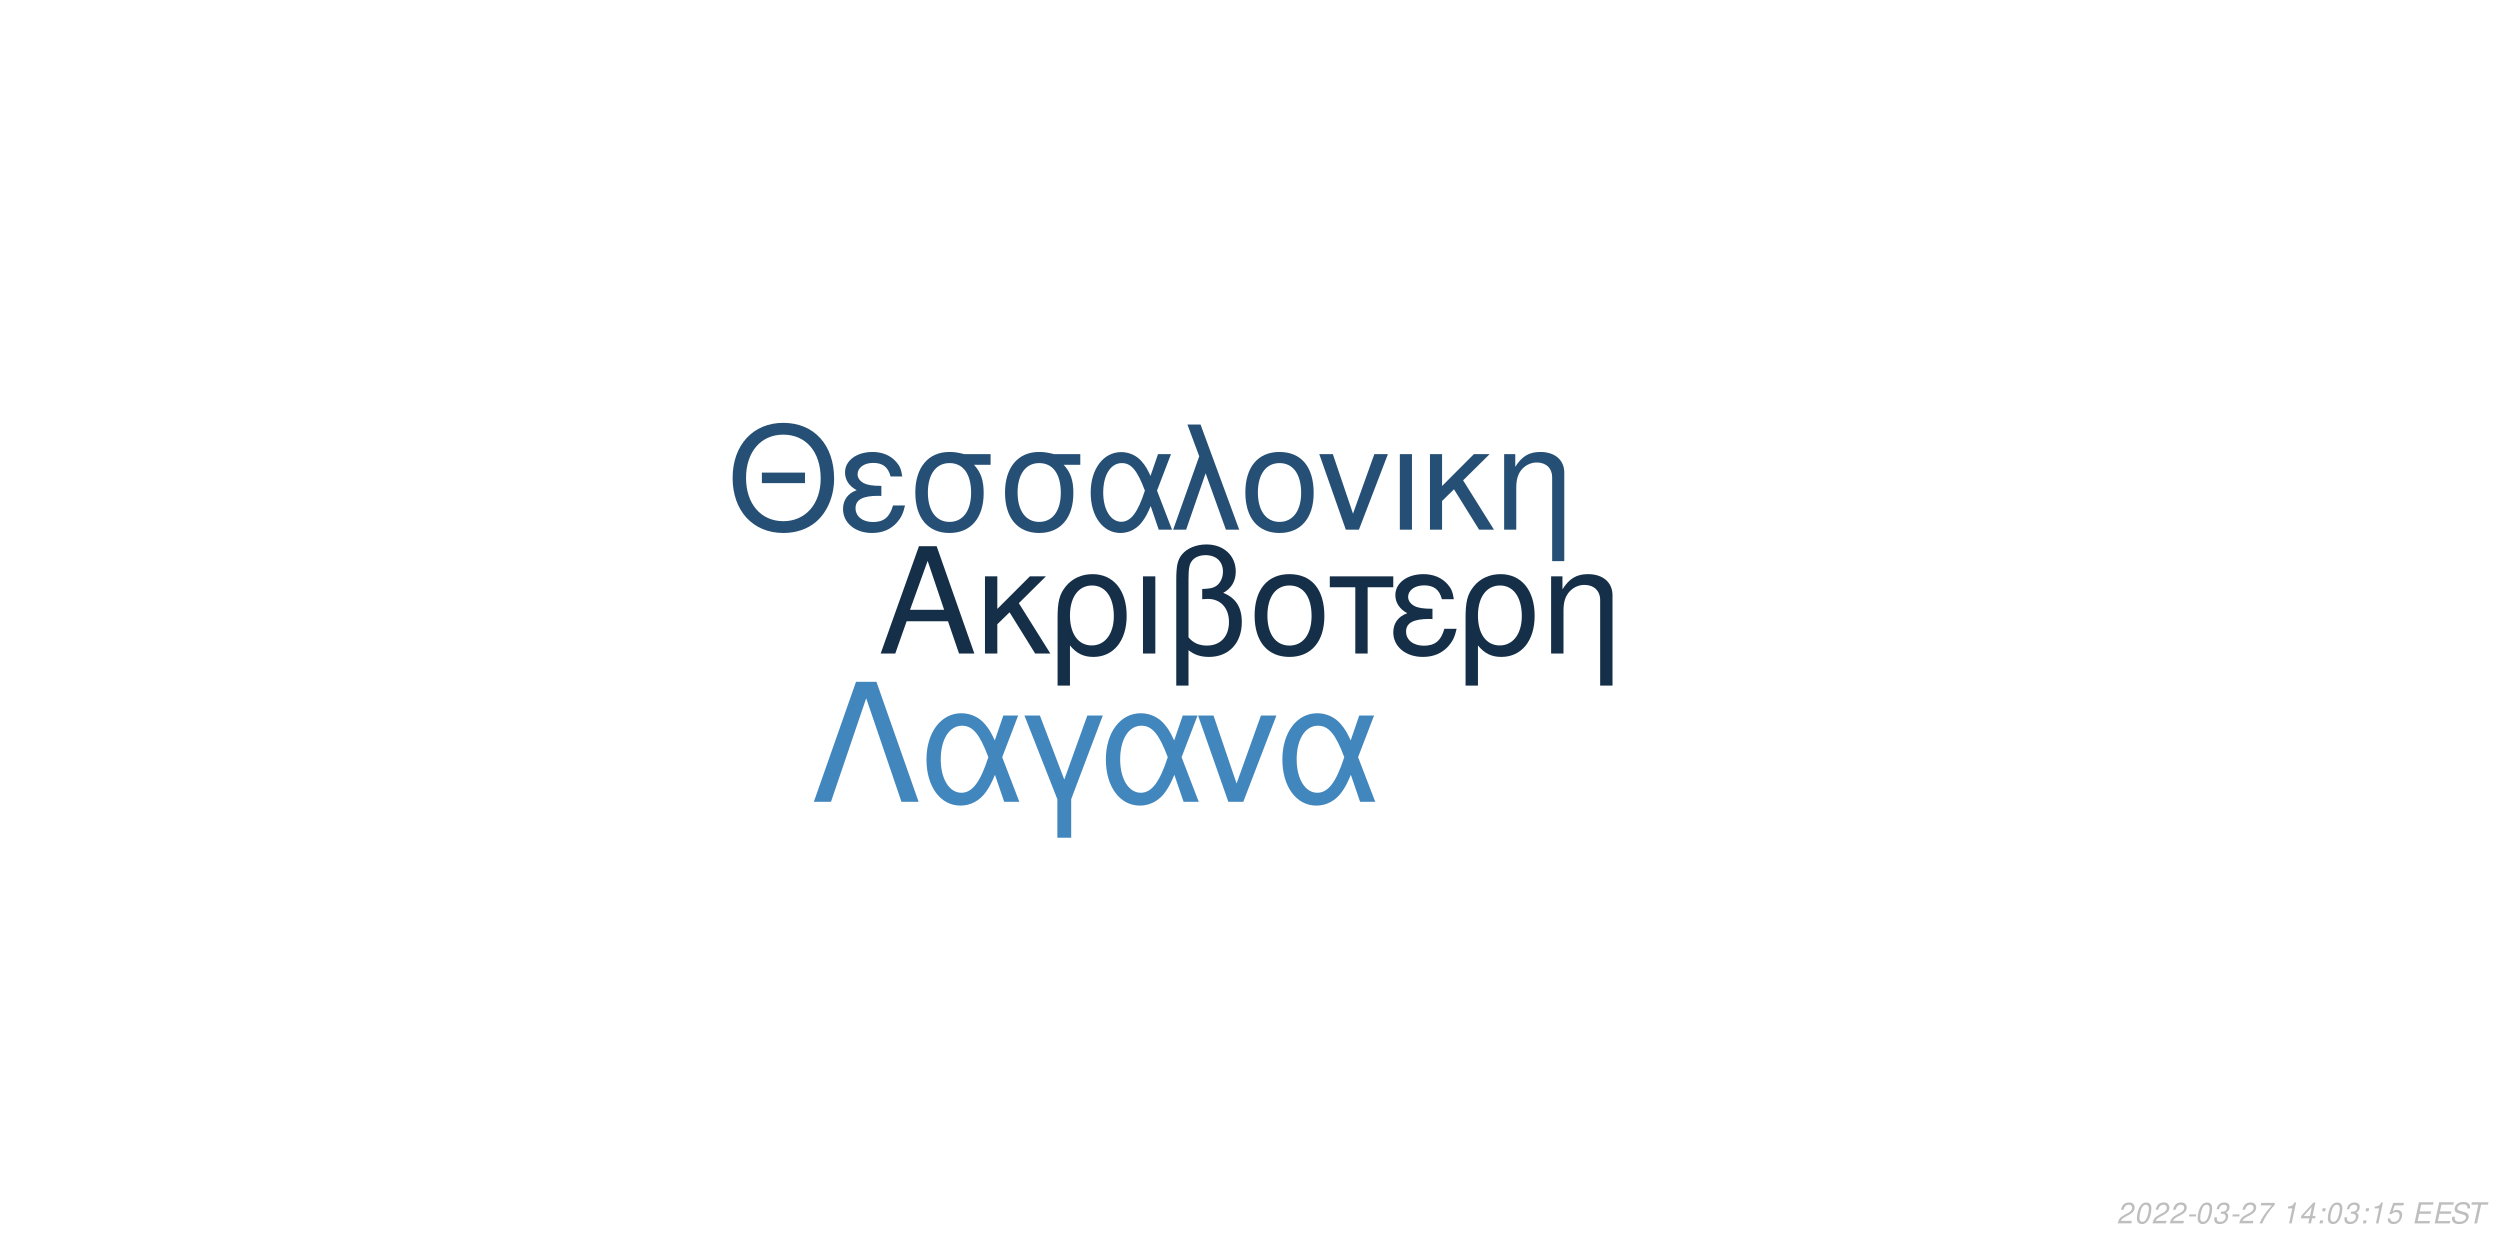
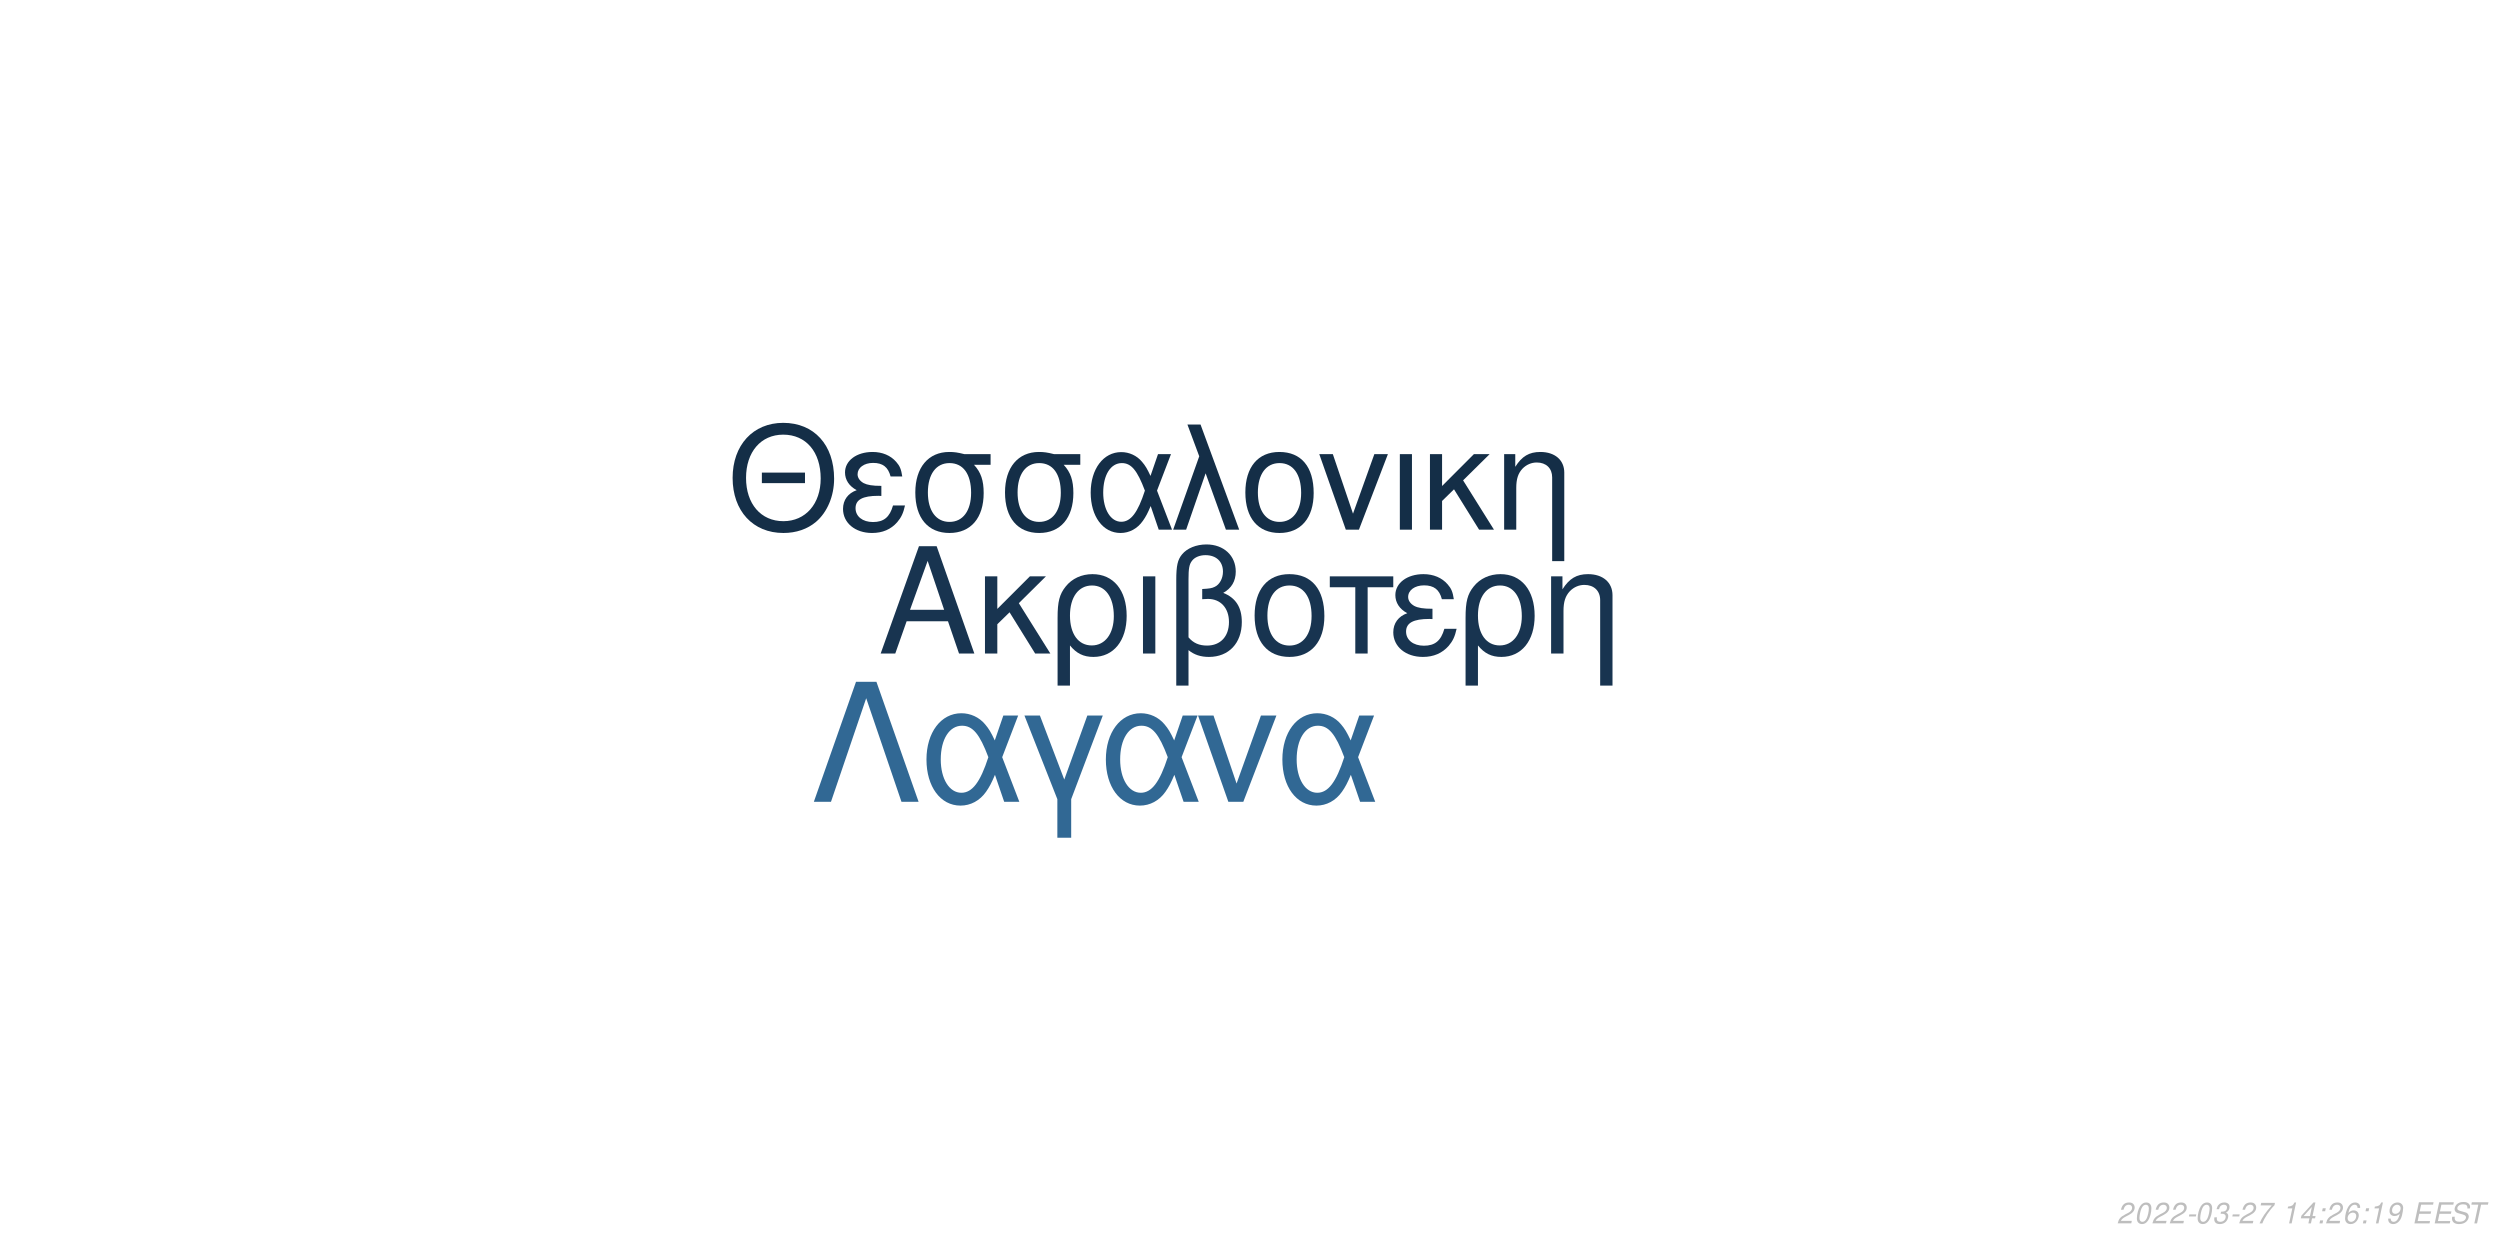
<svg xmlns="http://www.w3.org/2000/svg" xmlns:xlink="http://www.w3.org/1999/xlink" width="864pt" height="432pt" viewBox="0 0 864 432" version="1.1">
  <defs>
    <g>
      <symbol overflow="visible" id="glyph0-0">
        <path style="stroke:none;" d="" />
      </symbol>
      <symbol overflow="visible" id="glyph0-1">
        <path style="stroke:none;" d="M 24.125 -11.141 L 27.938 0 L 33.234 0 L 20.203 -37.094 L 14.094 -37.094 L 0.859 0 L 5.906 0 L 9.828 -11.141 Z M 22.797 -15.109 L 11 -15.109 L 17.094 -32.016 Z M 22.797 -15.109 " />
      </symbol>
      <symbol overflow="visible" id="glyph0-2">
        <path style="stroke:none;" d="M 7.172 -15.422 L 7.172 -26.672 L 2.906 -26.672 L 2.906 0 L 7.172 0 L 7.172 -10.125 L 11.406 -14.25 L 20.25 0 L 25.5 0 L 14.609 -17.406 L 23.969 -26.672 L 18.422 -26.672 Z M 7.172 -15.422 " />
      </symbol>
      <symbol overflow="visible" id="glyph0-3">
        <path style="stroke:none;" d="M 3 11.094 L 7.281 11.094 L 7.281 -2.797 C 9.516 -0.047 11.953 1.172 15.375 1.172 C 22.344 1.172 26.875 -4.422 26.875 -13.031 C 26.875 -21.891 22.297 -27.438 15.062 -27.438 C 11.297 -27.438 7.984 -25.906 5.797 -23.156 C 3.672 -20.516 3 -17.969 3 -12.359 Z M 14.906 -23.516 C 19.547 -23.516 22.438 -19.438 22.438 -12.922 C 22.438 -6.812 19.391 -2.797 14.812 -2.797 C 10.172 -2.797 7.281 -6.766 7.281 -13.125 C 7.281 -19.484 10.234 -23.516 14.906 -23.516 Z M 14.906 -23.516 " />
      </symbol>
      <symbol overflow="visible" id="glyph0-4">
        <path style="stroke:none;" d="M 3.516 0 L 7.781 0 L 7.781 -26.672 L 3.516 -26.672 Z M 3.516 0 " />
      </symbol>
      <symbol overflow="visible" id="glyph0-5">
        <path style="stroke:none;" d="M 4.016 11.094 L 8.25 11.094 L 8.25 -1.172 C 10.172 0.406 12.422 1.172 15.312 1.172 C 22.188 1.172 26.672 -3.609 26.672 -10.891 C 26.672 -15.984 24.578 -19.234 20.25 -20.969 C 23.109 -22.547 24.578 -25.031 24.578 -28.344 C 24.578 -33.844 20.406 -37.703 14.453 -37.703 C 10.938 -37.703 7.734 -36.391 6 -34.25 C 4.484 -32.422 4.016 -30.328 4.016 -25.391 Z M 8.25 -25.656 C 8.25 -29.359 8.5 -30.844 9.469 -32.062 C 10.375 -33.281 12.156 -34 14.094 -34 C 17.812 -34 20.156 -31.812 20.156 -28.297 C 20.156 -25.953 18.984 -23.812 17.297 -23.047 C 16.281 -22.547 15.469 -22.438 12.984 -22.297 L 12.984 -18.781 C 13.734 -18.828 14.344 -18.875 14.969 -18.875 C 19.344 -18.875 22.234 -15.719 22.234 -10.891 C 22.234 -5.906 19.281 -2.75 14.656 -2.75 C 11.953 -2.75 9.922 -3.609 8.25 -5.594 Z M 8.25 -25.656 " />
      </symbol>
      <symbol overflow="visible" id="glyph0-6">
        <path style="stroke:none;" d="M 14.094 -27.438 C 6.562 -27.438 2.094 -22.094 2.094 -13.125 C 2.094 -4.125 6.562 1.172 14.141 1.172 C 21.672 1.172 26.203 -4.172 26.203 -12.922 C 26.203 -22.188 21.828 -27.438 14.094 -27.438 Z M 14.141 -23.516 C 18.938 -23.516 21.781 -19.594 21.781 -12.984 C 21.781 -6.672 18.828 -2.75 14.141 -2.75 C 9.422 -2.75 6.516 -6.672 6.516 -13.125 C 6.516 -19.594 9.422 -23.516 14.141 -23.516 Z M 14.141 -23.516 " />
      </symbol>
      <symbol overflow="visible" id="glyph0-7">
        <path style="stroke:none;" d="M 7.891 0 L 12.156 0 L 12.156 -22.906 L 21.016 -22.906 L 21.016 -26.672 L -0.922 -26.672 L -0.922 -22.906 L 7.891 -22.906 Z M 7.891 0 " />
      </symbol>
      <symbol overflow="visible" id="glyph0-8">
        <path style="stroke:none;" d="M 14.562 -15.469 C 11.344 -15.469 9.562 -15.781 8.297 -16.438 C 6.922 -17.203 6.156 -18.328 6.156 -19.547 C 6.156 -21.891 8.453 -23.562 11.656 -23.562 C 15.062 -23.562 16.953 -22.094 17.812 -18.781 L 21.938 -18.781 C 21.578 -21.266 21.062 -22.5 19.797 -23.922 C 17.812 -26.203 14.906 -27.438 11.453 -27.438 C 5.797 -27.438 1.734 -24.375 1.734 -20.203 C 1.734 -17.609 3.156 -15.375 5.859 -13.938 C 2.797 -12.875 1.016 -10.484 1.016 -7.328 C 1.016 -2.391 5.297 1.172 11.25 1.172 C 14.969 1.172 17.906 -0.109 20.156 -2.641 C 21.578 -4.328 22.297 -5.797 22.906 -8.547 L 18.672 -8.547 C 17.5 -4.422 15.422 -2.703 11.609 -2.703 C 7.938 -2.703 5.438 -4.688 5.438 -7.578 C 5.438 -10.578 7.938 -11.953 13.484 -11.953 C 13.641 -11.953 14.094 -11.953 14.562 -11.906 Z M 14.562 -15.469 " />
      </symbol>
      <symbol overflow="visible" id="glyph0-9">
        <path style="stroke:none;" d="M 3.562 -26.672 L 3.562 0 L 7.844 0 L 7.844 -14.703 C 7.844 -17.906 8.5 -19.891 10.031 -21.531 C 11.406 -22.953 13.188 -23.719 15.062 -23.719 C 18.375 -23.719 20.516 -21.672 20.516 -18.469 L 20.516 11.094 L 24.781 11.094 L 24.781 -20.156 C 24.781 -24.578 21.469 -27.438 16.328 -27.438 C 12.359 -27.438 9.828 -25.906 7.484 -22.188 L 7.484 -26.672 Z M 3.562 -26.672 " />
      </symbol>
      <symbol overflow="visible" id="glyph1-0">
        <path style="stroke:none;" d="" />
      </symbol>
      <symbol overflow="visible" id="glyph1-1">
        <path style="stroke:none;" d="M 26.859 -19.734 L 11.953 -19.734 L 11.953 -16.094 L 26.859 -16.094 Z M 19.328 -36.922 C 8.922 -36.922 1.844 -29.25 1.844 -17.891 C 1.844 -6.484 8.875 1.141 19.391 1.141 C 23.812 1.141 27.703 -0.203 30.641 -2.688 C 34.578 -6.031 36.922 -11.656 36.922 -17.594 C 36.922 -29.297 30 -36.922 19.328 -36.922 Z M 19.328 -32.844 C 27.203 -32.844 32.281 -26.906 32.281 -17.688 C 32.281 -8.922 27.062 -2.938 19.391 -2.938 C 11.609 -2.938 6.484 -8.922 6.484 -17.891 C 6.484 -26.859 11.609 -32.844 19.328 -32.844 Z M 19.328 -32.844 " />
      </symbol>
      <symbol overflow="visible" id="glyph1-2">
        <path style="stroke:none;" d="M 14.25 -15.141 C 11.109 -15.141 9.375 -15.453 8.125 -16.094 C 6.781 -16.844 6.031 -17.938 6.031 -19.141 C 6.031 -21.422 8.266 -23.078 11.406 -23.078 C 14.75 -23.078 16.594 -21.625 17.438 -18.391 L 21.469 -18.391 C 21.125 -20.828 20.625 -22.031 19.391 -23.422 C 17.438 -25.656 14.594 -26.859 11.219 -26.859 C 5.688 -26.859 1.688 -23.875 1.688 -19.781 C 1.688 -17.234 3.094 -15.047 5.734 -13.656 C 2.734 -12.609 1 -10.266 1 -7.172 C 1 -2.344 5.188 1.141 11.016 1.141 C 14.656 1.141 17.547 -0.094 19.734 -2.594 C 21.125 -4.234 21.828 -5.688 22.422 -8.375 L 18.281 -8.375 C 17.141 -4.328 15.094 -2.641 11.359 -2.641 C 7.766 -2.641 5.328 -4.578 5.328 -7.422 C 5.328 -10.359 7.766 -11.703 13.203 -11.703 C 13.359 -11.703 13.797 -11.703 14.25 -11.656 Z M 14.25 -15.141 " />
      </symbol>
      <symbol overflow="visible" id="glyph1-3">
        <path style="stroke:none;" d="M 29 -26.109 L 19.938 -26.109 C 17.594 -26.703 16.438 -26.859 14.703 -26.859 C 7.469 -26.859 2.984 -21.469 2.984 -12.859 C 2.984 -4.031 7.375 1.141 14.797 1.141 C 22.172 1.141 26.609 -4.078 26.609 -12.656 C 26.609 -17.047 25.656 -19.828 23.266 -22.422 L 29 -22.422 Z M 14.797 -23.016 C 19.531 -23.016 22.266 -19.234 22.266 -12.75 C 22.266 -6.531 19.438 -2.688 14.797 -2.688 C 10.172 -2.688 7.328 -6.531 7.328 -12.859 C 7.328 -19.188 10.172 -23.016 14.797 -23.016 Z M 14.797 -23.016 " />
      </symbol>
      <symbol overflow="visible" id="glyph1-4">
        <path style="stroke:none;" d="M 29.344 -26.109 L 24.859 -26.109 L 22.266 -18.578 C 21.125 -21.031 20.484 -22.125 19.328 -23.469 C 17.547 -25.609 14.906 -26.812 12.156 -26.812 C 5.984 -26.812 1.594 -20.984 1.594 -12.812 C 1.594 -4.578 5.828 1.141 11.906 1.141 C 14.953 1.141 17.734 -0.344 19.625 -3.047 C 20.672 -4.531 21.281 -5.688 22.328 -8.172 L 25.109 0 L 29.703 0 L 24.516 -13.5 Z M 20.328 -13.5 C 17.891 -5.922 15.453 -2.734 12.156 -2.734 C 8.516 -2.734 5.922 -6.922 5.922 -12.812 C 5.922 -18.938 8.516 -23.016 12.359 -23.016 C 15.594 -23.016 17.688 -20.531 20.328 -13.5 Z M 20.328 -13.5 " />
      </symbol>
      <symbol overflow="visible" id="glyph1-5">
        <path style="stroke:none;" d="M 1.094 0 L 5.578 0 L 12.312 -19.484 L 19.328 0 L 23.922 0 L 10.562 -36.328 L 6.031 -36.328 L 10.109 -25.359 Z M 1.094 0 " />
      </symbol>
      <symbol overflow="visible" id="glyph1-6">
        <path style="stroke:none;" d="M 13.797 -26.859 C 6.422 -26.859 2.047 -21.625 2.047 -12.859 C 2.047 -4.031 6.422 1.141 13.859 1.141 C 21.234 1.141 25.656 -4.078 25.656 -12.656 C 25.656 -21.719 21.375 -26.859 13.797 -26.859 Z M 13.859 -23.016 C 18.531 -23.016 21.328 -19.188 21.328 -12.703 C 21.328 -6.531 18.438 -2.688 13.859 -2.688 C 9.219 -2.688 6.375 -6.531 6.375 -12.859 C 6.375 -19.188 9.219 -23.016 13.859 -23.016 Z M 13.859 -23.016 " />
      </symbol>
      <symbol overflow="visible" id="glyph1-7">
        <path style="stroke:none;" d="M 14.297 0 L 24.312 -26.109 L 19.625 -26.109 L 12.25 -5.531 L 5.281 -26.109 L 0.594 -26.109 L 9.766 0 Z M 14.297 0 " />
      </symbol>
      <symbol overflow="visible" id="glyph1-8">
        <path style="stroke:none;" d="M 3.438 0 L 7.625 0 L 7.625 -26.109 L 3.438 -26.109 Z M 3.438 0 " />
      </symbol>
      <symbol overflow="visible" id="glyph1-9">
        <path style="stroke:none;" d="M 7.031 -15.094 L 7.031 -26.109 L 2.844 -26.109 L 2.844 0 L 7.031 0 L 7.031 -9.922 L 11.156 -13.953 L 19.828 0 L 24.969 0 L 14.297 -17.047 L 23.469 -26.109 L 18.031 -26.109 Z M 7.031 -15.094 " />
      </symbol>
      <symbol overflow="visible" id="glyph1-10">
        <path style="stroke:none;" d="M 3.484 -26.109 L 3.484 0 L 7.672 0 L 7.672 -14.406 C 7.672 -17.547 8.328 -19.484 9.812 -21.078 C 11.156 -22.469 12.906 -23.219 14.75 -23.219 C 17.984 -23.219 20.078 -21.234 20.078 -18.094 L 20.078 10.859 L 24.266 10.859 L 24.266 -19.734 C 24.266 -24.062 21.031 -26.859 16 -26.859 C 12.109 -26.859 9.609 -25.359 7.328 -21.719 L 7.328 -26.109 Z M 3.484 -26.109 " />
      </symbol>
      <symbol overflow="visible" id="glyph2-0">
        <path style="stroke:none;" d="" />
      </symbol>
      <symbol overflow="visible" id="glyph2-1">
        <path style="stroke:none;" d="M 22.531 -41.484 L 15.484 -41.484 L 0.906 0 L 6.828 0 L 19 -35.797 L 31.188 0 L 37.109 0 Z M 22.531 -41.484 " />
      </symbol>
      <symbol overflow="visible" id="glyph2-2">
        <path style="stroke:none;" d="M 33.516 -29.812 L 28.391 -29.812 L 25.438 -21.219 C 24.125 -24.016 23.391 -25.266 22.078 -26.797 C 20.031 -29.25 17.016 -30.609 13.891 -30.609 C 6.828 -30.609 1.828 -23.953 1.828 -14.625 C 1.828 -5.234 6.656 1.312 13.594 1.312 C 17.078 1.312 20.266 -0.391 22.422 -3.469 C 23.609 -5.172 24.297 -6.484 25.5 -9.328 L 28.688 0 L 33.922 0 L 28 -15.422 Z M 23.219 -15.422 C 20.422 -6.766 17.641 -3.125 13.891 -3.125 C 9.734 -3.125 6.766 -7.906 6.766 -14.625 C 6.766 -21.625 9.734 -26.297 14.109 -26.297 C 17.812 -26.297 20.203 -23.453 23.219 -15.422 Z M 23.219 -15.422 " />
      </symbol>
      <symbol overflow="visible" id="glyph2-3">
        <path style="stroke:none;" d="M 12.062 12.406 L 16.844 12.406 L 16.844 -0.906 L 27.766 -29.812 L 22.422 -29.812 L 14.453 -7.688 L 6.031 -29.812 L 0.688 -29.812 L 12.062 -0.906 Z M 12.062 12.406 " />
      </symbol>
      <symbol overflow="visible" id="glyph2-4">
        <path style="stroke:none;" d="M 16.328 0 L 27.766 -29.812 L 22.422 -29.812 L 14 -6.312 L 6.031 -29.812 L 0.688 -29.812 L 11.156 0 Z M 16.328 0 " />
      </symbol>
      <symbol overflow="visible" id="glyph3-0">
        <path style="stroke:none;" d="" />
      </symbol>
      <symbol overflow="visible" id="glyph3-1">
        <path style="stroke:none;" d="M 5.234 -0.875 L 1.469 -0.875 C 1.641 -1.375 2.203 -1.891 3.109 -2.344 L 4.234 -2.938 C 5.562 -3.625 6.219 -4.469 6.219 -5.484 C 6.219 -5.938 6.062 -6.359 5.797 -6.656 C 5.469 -7.047 4.984 -7.234 4.312 -7.234 C 2.766 -7.234 1.891 -6.453 1.484 -4.734 L 2.375 -4.734 C 2.484 -5.188 2.609 -5.484 2.797 -5.75 C 3.094 -6.203 3.609 -6.453 4.188 -6.453 C 4.891 -6.453 5.344 -6.031 5.344 -5.375 C 5.344 -4.703 4.859 -4.094 4.016 -3.656 L 2.984 -3.125 C 1.234 -2.188 0.797 -1.656 0.344 -0.016 L 5.047 -0.016 Z M 5.234 -0.875 " />
      </symbol>
      <symbol overflow="visible" id="glyph3-2">
        <path style="stroke:none;" d="M 4.203 -7.234 C 3.375 -7.234 2.688 -6.812 2.125 -5.984 C 1.484 -5.047 0.984 -3.188 0.984 -1.734 C 0.984 -1.109 1.172 -0.562 1.484 -0.266 C 1.797 0.047 2.281 0.234 2.766 0.234 C 3.625 0.234 4.281 -0.156 4.859 -1.016 C 5.516 -1.953 6 -3.797 6 -5.266 C 6 -6.5 5.328 -7.234 4.203 -7.234 Z M 4.094 -6.453 C 4.734 -6.453 5.125 -5.984 5.125 -5.156 C 5.125 -4.203 4.781 -2.625 4.406 -1.812 C 3.984 -0.938 3.516 -0.547 2.875 -0.547 C 2.25 -0.547 1.875 -1.031 1.875 -1.828 C 1.875 -2.797 2.203 -4.344 2.594 -5.203 C 2.984 -6.047 3.453 -6.453 4.094 -6.453 Z M 4.094 -6.453 " />
      </symbol>
      <symbol overflow="visible" id="glyph3-3">
        <path style="stroke:none;" d="M 3.516 -3.125 L 1.125 -3.125 L 0.969 -2.406 L 3.359 -2.406 Z M 3.516 -3.125 " />
      </symbol>
      <symbol overflow="visible" id="glyph3-4">
        <path style="stroke:none;" d="M 2.922 -3.312 C 3.125 -3.344 3.234 -3.344 3.375 -3.344 C 4.203 -3.344 4.688 -3 4.688 -2.406 C 4.688 -1.312 3.906 -0.547 2.781 -0.547 C 2.047 -0.547 1.594 -0.938 1.594 -1.562 C 1.594 -1.719 1.609 -1.844 1.656 -2.094 L 0.766 -2.094 C 0.734 -1.797 0.719 -1.641 0.719 -1.469 C 0.719 -0.375 1.406 0.234 2.641 0.234 C 3.547 0.234 4.297 -0.078 4.812 -0.656 C 5.266 -1.156 5.562 -1.875 5.562 -2.547 C 5.562 -3.125 5.344 -3.453 4.797 -3.734 C 5.641 -4.234 6.016 -4.844 6.016 -5.734 C 6.016 -6.656 5.312 -7.234 4.203 -7.234 C 3.375 -7.234 2.672 -6.938 2.188 -6.375 C 1.891 -6.031 1.703 -5.641 1.516 -4.906 L 2.391 -4.906 C 2.5 -5.359 2.594 -5.594 2.734 -5.812 C 3.047 -6.234 3.516 -6.453 4.078 -6.453 C 4.734 -6.453 5.141 -6.125 5.141 -5.578 C 5.141 -5.188 5.016 -4.797 4.797 -4.547 C 4.516 -4.234 4 -4.062 3.266 -4.062 L 3.078 -4.062 Z M 2.922 -3.312 " />
      </symbol>
      <symbol overflow="visible" id="glyph3-5">
        <path style="stroke:none;" d="M 6.703 -7.094 L 1.953 -7.094 L 1.766 -6.219 L 5.594 -6.219 C 3.344 -3.688 2.266 -2.109 1.375 0 L 2.344 0 C 3.031 -1.906 4.828 -4.594 6.547 -6.281 Z M 6.703 -7.094 " />
      </symbol>
      <symbol overflow="visible" id="glyph3-6">
        <path style="stroke:none;" d="" />
      </symbol>
      <symbol overflow="visible" id="glyph3-7">
        <path style="stroke:none;" d="M 3.703 -5.188 L 2.594 0 L 3.469 0 L 5.016 -7.234 L 4.438 -7.234 C 3.906 -6.156 3.688 -6.016 2.234 -5.812 L 2.109 -5.188 Z M 3.703 -5.188 " />
      </symbol>
      <symbol overflow="visible" id="glyph3-8">
        <path style="stroke:none;" d="M 3.625 -1.75 L 3.266 0 L 4.141 0 L 4.516 -1.75 L 5.562 -1.75 L 5.734 -2.531 L 4.688 -2.531 L 5.688 -7.234 L 5.016 -7.234 L 0.844 -2.672 L 0.641 -1.75 Z M 3.797 -2.531 L 1.594 -2.531 L 4.469 -5.703 Z M 3.797 -2.531 " />
      </symbol>
      <symbol overflow="visible" id="glyph3-9">
        <path style="stroke:none;" d="M 2.359 -1.031 L 1.312 -1.031 L 1.094 0 L 2.141 0 Z M 3.266 -5.234 L 2.219 -5.234 L 2 -4.203 L 3.047 -4.203 Z M 3.266 -5.234 " />
      </symbol>
      <symbol overflow="visible" id="glyph3-10">
-         <path style="stroke:none;" d="M 6.297 -7.094 L 2.594 -7.094 L 1.234 -3.234 L 2.047 -3.234 C 2.656 -3.766 2.938 -3.906 3.531 -3.906 C 4.328 -3.906 4.797 -3.453 4.797 -2.688 C 4.797 -1.438 3.969 -0.547 2.828 -0.547 C 2.031 -0.547 1.609 -0.938 1.578 -1.734 L 0.703 -1.734 L 0.703 -1.516 C 0.703 -0.938 0.844 -0.547 1.188 -0.266 C 1.562 0.062 2.078 0.234 2.703 0.234 C 3.656 0.234 4.391 -0.156 4.984 -0.922 C 5.422 -1.5 5.672 -2.234 5.672 -2.953 C 5.672 -4 4.938 -4.672 3.812 -4.672 C 3.328 -4.672 2.906 -4.547 2.406 -4.234 L 3.109 -6.219 L 6.109 -6.219 Z M 6.297 -7.094 " />
+         <path style="stroke:none;" d="M 6.125 -5.344 L 6.141 -5.625 C 6.141 -6.609 5.453 -7.234 4.391 -7.234 C 3.438 -7.234 2.641 -6.719 2.016 -5.703 C 1.422 -4.781 0.938 -2.953 0.938 -1.688 C 0.938 -0.516 1.688 0.234 2.859 0.234 C 3.703 0.234 4.438 -0.156 5 -0.875 C 5.406 -1.422 5.672 -2.156 5.672 -2.766 C 5.672 -3.812 4.969 -4.5 3.906 -4.5 C 3.234 -4.5 2.672 -4.234 2.094 -3.625 C 2.406 -5.375 3.234 -6.453 4.25 -6.453 C 4.703 -6.453 5.062 -6.234 5.172 -5.844 C 5.203 -5.719 5.234 -5.578 5.25 -5.344 Z M 3.656 -3.734 C 4.344 -3.734 4.797 -3.281 4.797 -2.625 C 4.797 -1.469 3.984 -0.547 2.984 -0.547 C 2.297 -0.547 1.812 -1.047 1.812 -1.766 C 1.812 -2.859 2.625 -3.734 3.656 -3.734 Z M 3.656 -3.734 " />
      </symbol>
      <symbol overflow="visible" id="glyph3-11">
+         <path style="stroke:none;" d="M 0.844 -1.656 C 0.844 -1.547 0.844 -1.438 0.844 -1.375 C 0.844 -0.406 1.531 0.234 2.578 0.234 C 3.203 0.234 3.766 0.016 4.297 -0.438 C 4.938 -1 5.312 -1.656 5.594 -2.719 C 5.844 -3.672 6.016 -4.766 6.016 -5.375 C 6.016 -5.844 5.844 -6.328 5.547 -6.656 C 5.203 -7.031 4.703 -7.234 4.062 -7.234 C 2.516 -7.234 1.297 -5.938 1.297 -4.266 C 1.297 -3.203 1.984 -2.547 3.047 -2.547 C 3.484 -2.547 3.953 -2.672 4.281 -2.891 C 4.406 -2.984 4.547 -3.078 4.828 -3.344 C 4.438 -1.484 3.703 -0.547 2.703 -0.547 C 2.109 -0.547 1.719 -0.938 1.719 -1.547 L 1.719 -1.656 Z M 3.953 -6.453 C 4.625 -6.453 5.141 -5.953 5.141 -5.281 C 5.141 -4.188 4.312 -3.312 3.297 -3.312 C 2.594 -3.312 2.172 -3.734 2.172 -4.453 C 2.172 -5.562 2.984 -6.453 3.953 -6.453 Z M 3.953 -6.453 " />
+       </symbol>
+       <symbol overflow="visible" id="glyph3-12">
        <path style="stroke:none;" d="M 2.547 -3.312 L 6.5 -3.312 L 6.688 -4.141 L 2.719 -4.141 L 3.219 -6.469 L 7.344 -6.469 L 7.516 -7.297 L 2.453 -7.297 L 0.906 0 L 6.125 0 L 6.297 -0.812 L 2.016 -0.812 Z M 2.547 -3.312 " />
      </symbol>
-       <symbol overflow="visible" id="glyph3-12">
+       <symbol overflow="visible" id="glyph3-13">
        <path style="stroke:none;" d="M 7.062 -5.156 C 7.125 -5.438 7.141 -5.562 7.141 -5.703 C 7.141 -6.156 6.938 -6.594 6.594 -6.891 C 6.188 -7.25 5.656 -7.406 4.875 -7.406 C 3.844 -7.406 3.047 -7.125 2.5 -6.562 C 2.094 -6.141 1.781 -5.438 1.781 -4.922 C 1.781 -4.297 2.219 -3.766 2.891 -3.562 L 4.594 -3.094 C 5.406 -2.859 5.734 -2.578 5.734 -2.094 C 5.734 -1.781 5.547 -1.406 5.266 -1.141 C 4.844 -0.766 4.266 -0.578 3.453 -0.578 C 2.328 -0.578 1.812 -0.984 1.812 -1.906 C 1.812 -2.047 1.812 -2.125 1.844 -2.312 L 0.984 -2.312 C 0.906 -2.062 0.891 -1.906 0.891 -1.688 C 0.891 -0.484 1.797 0.234 3.297 0.234 C 4.359 0.234 5.234 -0.062 5.812 -0.609 C 6.344 -1.078 6.688 -1.797 6.688 -2.375 C 6.688 -2.641 6.609 -2.906 6.453 -3.156 C 6.234 -3.5 5.938 -3.703 5.469 -3.828 L 3.75 -4.312 C 2.984 -4.547 2.734 -4.734 2.734 -5.188 C 2.734 -5.547 2.875 -5.844 3.188 -6.109 C 3.547 -6.438 4.031 -6.594 4.703 -6.594 C 5.266 -6.594 5.688 -6.484 5.906 -6.297 C 6.094 -6.125 6.219 -5.797 6.219 -5.516 C 6.219 -5.422 6.203 -5.344 6.188 -5.156 Z M 7.062 -5.156 " />
      </symbol>
-       <symbol overflow="visible" id="glyph3-13">
+       <symbol overflow="visible" id="glyph3-14">
        <path style="stroke:none;" d="M 4.938 -6.469 L 7.312 -6.469 L 7.484 -7.297 L 1.75 -7.297 L 1.578 -6.469 L 3.984 -6.469 L 2.609 0 L 3.547 0 Z M 4.938 -6.469 " />
      </symbol>
    </g>
  </defs>
  <g id="surface1">
    <rect x="0" y="0" width="864" height="432" style="fill:rgb(100%,100%,100%);fill-opacity:1;stroke:none;" />
-     <g style="fill:rgb(8.235%,18.431%,28.235%);fill-opacity:1;">
+     <g style="fill:rgb(9.412%,20.392%,31.373%);fill-opacity:1;">
      <use xlink:href="#glyph0-1" x="303.5" y="225.861" />
      <use xlink:href="#glyph0-2" x="337.5" y="225.861" />
      <use xlink:href="#glyph0-3" x="362.5" y="225.861" />
      <use xlink:href="#glyph0-4" x="391.5" y="225.861" />
      <use xlink:href="#glyph0-5" x="402.5" y="225.861" />
      <use xlink:href="#glyph0-6" x="431.5" y="225.861" />
      <use xlink:href="#glyph0-7" x="460.5" y="225.861" />
      <use xlink:href="#glyph0-8" x="480.5" y="225.861" />
      <use xlink:href="#glyph0-3" x="503.5" y="225.861" />
      <use xlink:href="#glyph0-9" x="532.5" y="225.861" />
    </g>
-     <g style="fill:rgb(14.51%,30.98%,45.49%);fill-opacity:1;">
+     <g style="fill:rgb(7.843%,18.039%,27.843%);fill-opacity:1;">
      <use xlink:href="#glyph1-1" x="251.348" y="183.058" />
      <use xlink:href="#glyph1-2" x="290.348" y="183.058" />
      <use xlink:href="#glyph1-3" x="313.348" y="183.058" />
      <use xlink:href="#glyph1-3" x="344.348" y="183.058" />
      <use xlink:href="#glyph1-4" x="375.348" y="183.058" />
      <use xlink:href="#glyph1-5" x="404.348" y="183.058" />
      <use xlink:href="#glyph1-6" x="428.348" y="183.058" />
      <use xlink:href="#glyph1-7" x="455.348" y="183.058" />
      <use xlink:href="#glyph1-8" x="480.348" y="183.058" />
      <use xlink:href="#glyph1-9" x="491.348" y="183.058" />
      <use xlink:href="#glyph1-10" x="516.348" y="183.058" />
    </g>
-     <g style="fill:rgb(25.49%,52.549%,74.118%);fill-opacity:1;">
+     <g style="fill:rgb(19.216%,40.784%,58.039%);fill-opacity:1;">
      <use xlink:href="#glyph2-1" x="280.359" y="277.105" />
      <use xlink:href="#glyph2-2" x="318.359" y="277.105" />
      <use xlink:href="#glyph2-3" x="353.359" y="277.105" />
      <use xlink:href="#glyph2-2" x="380.359" y="277.105" />
      <use xlink:href="#glyph2-4" x="413.359" y="277.105" />
      <use xlink:href="#glyph2-2" x="441.359" y="277.105" />
    </g>
    <g style="fill:rgb(74.51%,74.51%,74.51%);fill-opacity:1;">
      <use xlink:href="#glyph3-1" x="731.52" y="422.81" />
      <use xlink:href="#glyph3-2" x="737.52" y="422.81" />
      <use xlink:href="#glyph3-1" x="743.52" y="422.81" />
      <use xlink:href="#glyph3-1" x="749.52" y="422.81" />
      <use xlink:href="#glyph3-3" x="755.52" y="422.81" />
      <use xlink:href="#glyph3-2" x="758.52" y="422.81" />
      <use xlink:href="#glyph3-4" x="764.52" y="422.81" />
      <use xlink:href="#glyph3-3" x="770.52" y="422.81" />
      <use xlink:href="#glyph3-1" x="773.52" y="422.81" />
      <use xlink:href="#glyph3-5" x="779.52" y="422.81" />
      <use xlink:href="#glyph3-6" x="785.52" y="422.81" />
      <use xlink:href="#glyph3-7" x="788.52" y="422.81" />
      <use xlink:href="#glyph3-8" x="794.52" y="422.81" />
      <use xlink:href="#glyph3-9" x="800.52" y="422.81" />
-       <use xlink:href="#glyph3-2" x="803.52" y="422.81" />
-       <use xlink:href="#glyph3-4" x="809.52" y="422.81" />
+       <use xlink:href="#glyph3-1" x="803.52" y="422.81" />
+       <use xlink:href="#glyph3-10" x="809.52" y="422.81" />
      <use xlink:href="#glyph3-9" x="815.52" y="422.81" />
      <use xlink:href="#glyph3-7" x="818.52" y="422.81" />
-       <use xlink:href="#glyph3-10" x="824.52" y="422.81" />
+       <use xlink:href="#glyph3-11" x="824.52" y="422.81" />
      <use xlink:href="#glyph3-6" x="830.52" y="422.81" />
-       <use xlink:href="#glyph3-11" x="833.52" y="422.81" />
-       <use xlink:href="#glyph3-11" x="840.52" y="422.81" />
-       <use xlink:href="#glyph3-12" x="846.52" y="422.81" />
-       <use xlink:href="#glyph3-13" x="852.52" y="422.81" />
+       <use xlink:href="#glyph3-12" x="833.52" y="422.81" />
+       <use xlink:href="#glyph3-12" x="840.52" y="422.81" />
+       <use xlink:href="#glyph3-13" x="846.52" y="422.81" />
+       <use xlink:href="#glyph3-14" x="852.52" y="422.81" />
    </g>
  </g>
</svg>
